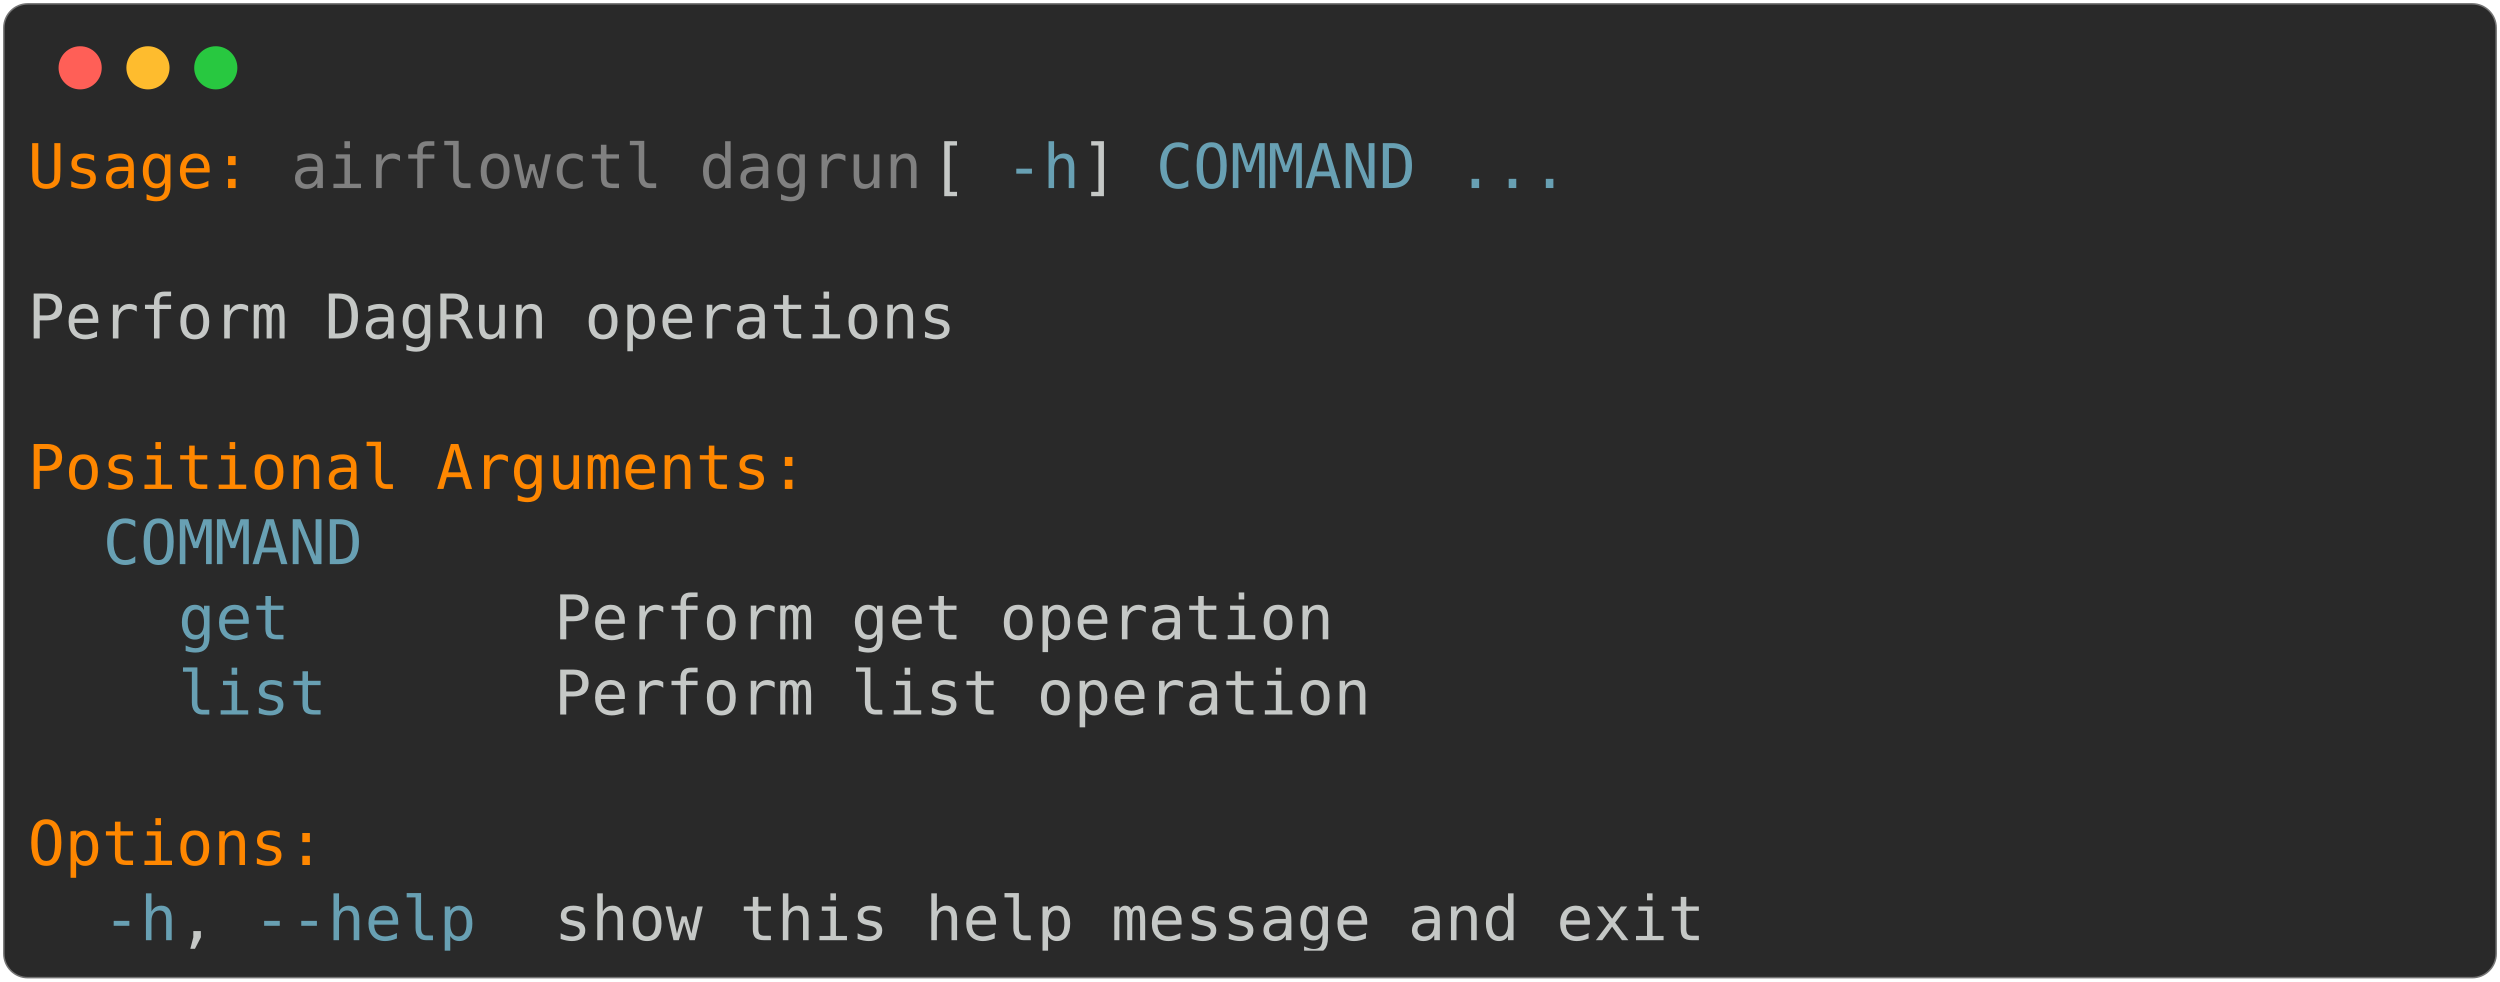
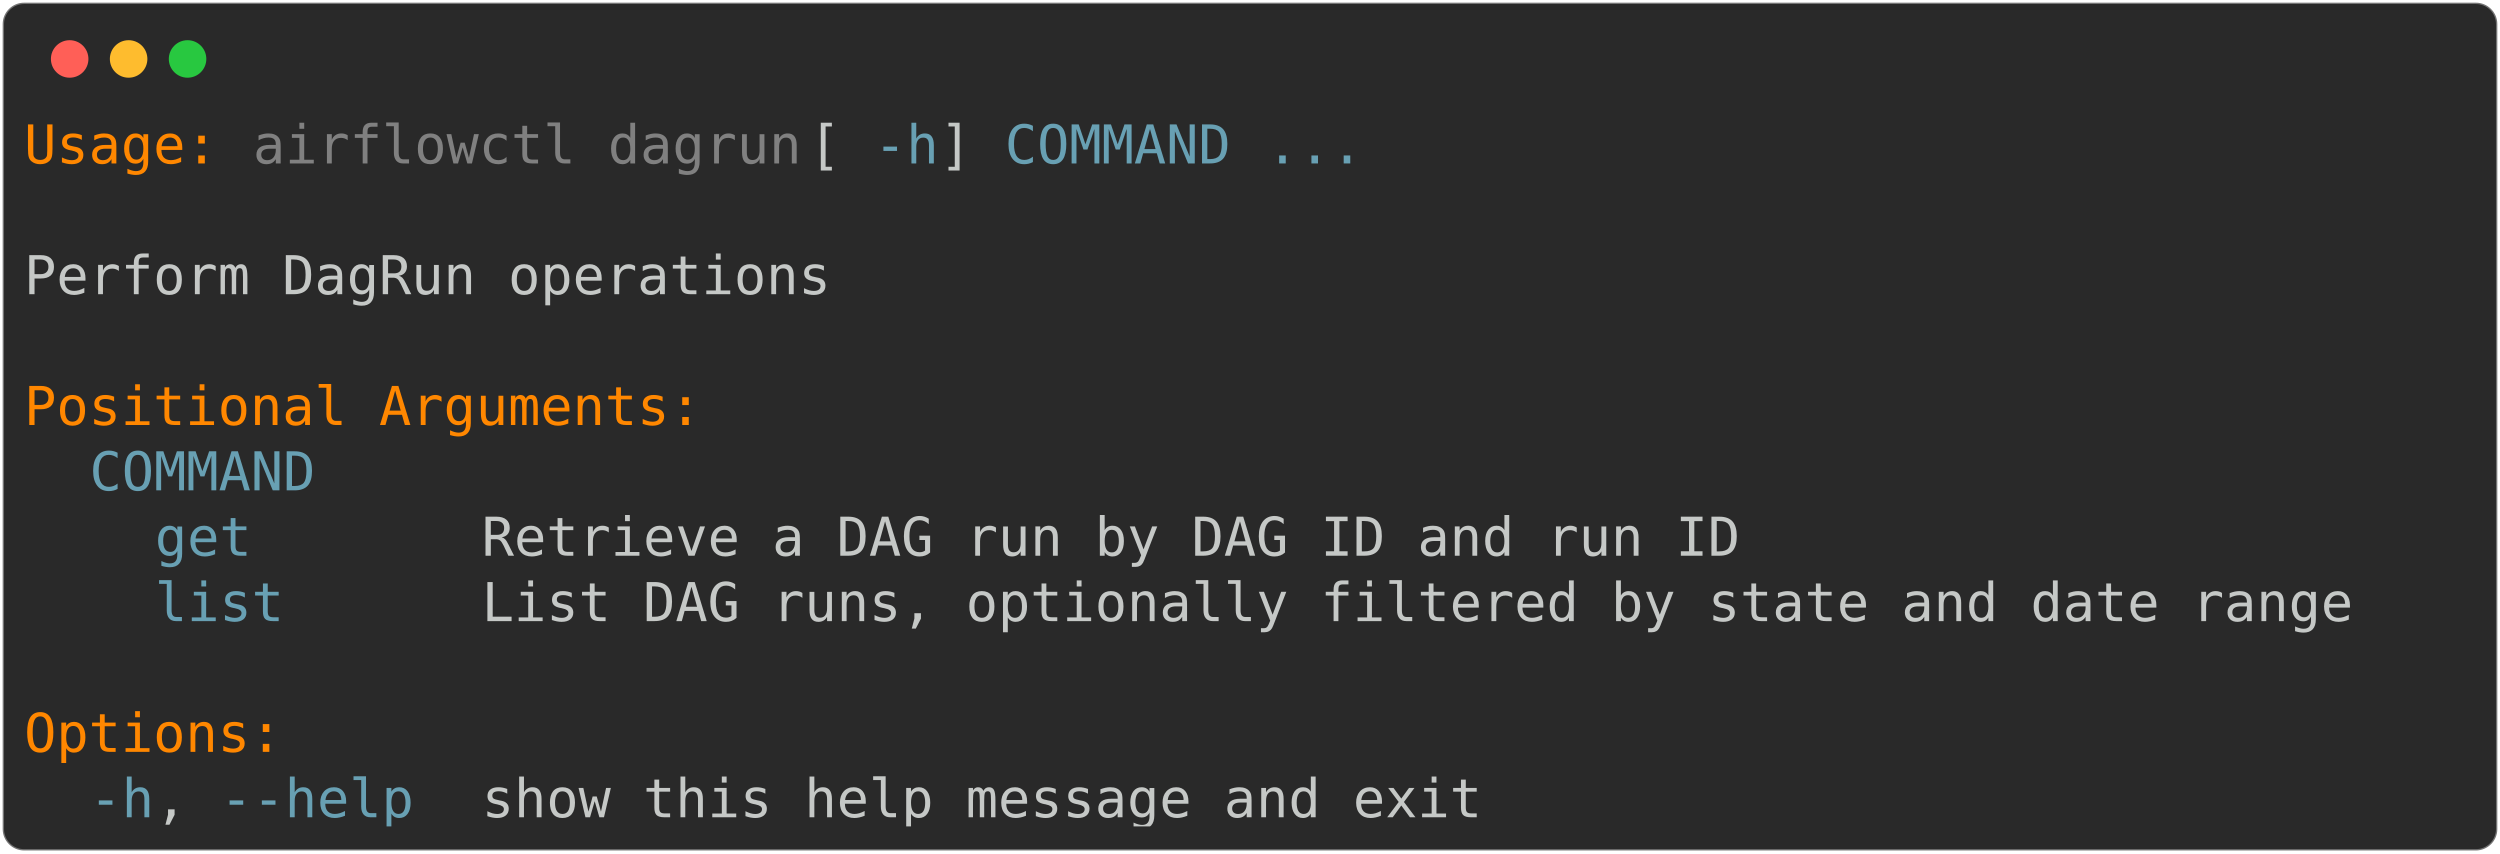
- <svg xmlns="http://www.w3.org/2000/svg" class="rich-terminal" viewBox="0 0 811 318.4">
+ <svg xmlns="http://www.w3.org/2000/svg" class="rich-terminal" viewBox="0 0 933 318.4">
  <style>

    @font-face {
        font-family: "Fira Code";
        src: local("FiraCode-Regular"),
                url("https://cdnjs.cloudflare.com/ajax/libs/firacode/6.2.0/woff2/FiraCode-Regular.woff2") format("woff2"),
                url("https://cdnjs.cloudflare.com/ajax/libs/firacode/6.2.0/woff/FiraCode-Regular.woff") format("woff");
        font-style: normal;
        font-weight: 400;
    }
    @font-face {
        font-family: "Fira Code";
        src: local("FiraCode-Bold"),
                url("https://cdnjs.cloudflare.com/ajax/libs/firacode/6.2.0/woff2/FiraCode-Bold.woff2") format("woff2"),
                url("https://cdnjs.cloudflare.com/ajax/libs/firacode/6.2.0/woff/FiraCode-Bold.woff") format("woff");
        font-style: bold;
        font-weight: 700;
    }

-     .terminal-894902431-matrix {
+     .terminal-3797102828-matrix {
        font-family: Fira Code, monospace;
        font-size: 20px;
        line-height: 24.4px;
        font-variant-east-asian: full-width;
    }

-     .terminal-894902431-title {
+     .terminal-3797102828-title {
        font-size: 18px;
        font-weight: bold;
        font-family: arial;
    }

-     .terminal-894902431-r1 { fill: #ff8700 }
- .terminal-894902431-r2 { fill: #c5c8c6 }
- .terminal-894902431-r3 { fill: #808080 }
- .terminal-894902431-r4 { fill: #68a0b3 }
+     .terminal-3797102828-r1 { fill: #ff8700 }
+ .terminal-3797102828-r2 { fill: #c5c8c6 }
+ .terminal-3797102828-r3 { fill: #808080 }
+ .terminal-3797102828-r4 { fill: #68a0b3 }
    </style>
  <defs>
-     <clipPath id="terminal-894902431-clip-terminal">
-       <rect x="0" y="0" width="792.0" height="267.4" />
+     <clipPath id="terminal-3797102828-clip-terminal">
+       <rect x="0" y="0" width="914.0" height="267.4" />
    </clipPath>
-     <clipPath id="terminal-894902431-line-0">
-       <rect x="0" y="1.5" width="793" height="24.65" />
+     <clipPath id="terminal-3797102828-line-0">
+       <rect x="0" y="1.5" width="915" height="24.65" />
    </clipPath>
-     <clipPath id="terminal-894902431-line-1">
-       <rect x="0" y="25.9" width="793" height="24.65" />
+     <clipPath id="terminal-3797102828-line-1">
+       <rect x="0" y="25.9" width="915" height="24.65" />
    </clipPath>
-     <clipPath id="terminal-894902431-line-2">
-       <rect x="0" y="50.3" width="793" height="24.65" />
+     <clipPath id="terminal-3797102828-line-2">
+       <rect x="0" y="50.3" width="915" height="24.65" />
    </clipPath>
-     <clipPath id="terminal-894902431-line-3">
-       <rect x="0" y="74.7" width="793" height="24.65" />
+     <clipPath id="terminal-3797102828-line-3">
+       <rect x="0" y="74.7" width="915" height="24.65" />
    </clipPath>
-     <clipPath id="terminal-894902431-line-4">
-       <rect x="0" y="99.1" width="793" height="24.65" />
+     <clipPath id="terminal-3797102828-line-4">
+       <rect x="0" y="99.1" width="915" height="24.65" />
    </clipPath>
-     <clipPath id="terminal-894902431-line-5">
-       <rect x="0" y="123.5" width="793" height="24.65" />
+     <clipPath id="terminal-3797102828-line-5">
+       <rect x="0" y="123.5" width="915" height="24.65" />
    </clipPath>
-     <clipPath id="terminal-894902431-line-6">
-       <rect x="0" y="147.9" width="793" height="24.65" />
+     <clipPath id="terminal-3797102828-line-6">
+       <rect x="0" y="147.9" width="915" height="24.65" />
    </clipPath>
-     <clipPath id="terminal-894902431-line-7">
-       <rect x="0" y="172.3" width="793" height="24.65" />
+     <clipPath id="terminal-3797102828-line-7">
+       <rect x="0" y="172.3" width="915" height="24.65" />
    </clipPath>
-     <clipPath id="terminal-894902431-line-8">
-       <rect x="0" y="196.7" width="793" height="24.65" />
+     <clipPath id="terminal-3797102828-line-8">
+       <rect x="0" y="196.7" width="915" height="24.65" />
    </clipPath>
-     <clipPath id="terminal-894902431-line-9">
-       <rect x="0" y="221.1" width="793" height="24.65" />
+     <clipPath id="terminal-3797102828-line-9">
+       <rect x="0" y="221.1" width="915" height="24.65" />
    </clipPath>
  </defs>
-   <rect fill="#292929" stroke="rgba(255,255,255,0.35)" stroke-width="1" x="1" y="1" width="809" height="316.4" rx="8" />
+   <rect fill="#292929" stroke="rgba(255,255,255,0.35)" stroke-width="1" x="1" y="1" width="931" height="316.4" rx="8" />
  <g transform="translate(26,22)">
    <circle cx="0" cy="0" r="7" fill="#ff5f57" />
    <circle cx="22" cy="0" r="7" fill="#febc2e" />
    <circle cx="44" cy="0" r="7" fill="#28c840" />
  </g>
-   <g transform="translate(9, 41)" clip-path="url(#terminal-894902431-clip-terminal)">
-     <g class="terminal-894902431-matrix">
-       <text class="terminal-894902431-r1" x="0" y="20" textLength="73.2" clip-path="url(#terminal-894902431-line-0)">Usage:</text>
-       <text class="terminal-894902431-r3" x="85.4" y="20" textLength="207.4" clip-path="url(#terminal-894902431-line-0)">airflowctl dagrun</text>
-       <text class="terminal-894902431-r2" x="292.8" y="20" textLength="24.4" clip-path="url(#terminal-894902431-line-0)"> [</text>
-       <text class="terminal-894902431-r4" x="317.2" y="20" textLength="24.4" clip-path="url(#terminal-894902431-line-0)">-h</text>
-       <text class="terminal-894902431-r2" x="341.6" y="20" textLength="24.4" clip-path="url(#terminal-894902431-line-0)">] </text>
-       <text class="terminal-894902431-r4" x="366" y="20" textLength="85.4" clip-path="url(#terminal-894902431-line-0)">COMMAND</text>
-       <text class="terminal-894902431-r4" x="463.6" y="20" textLength="36.6" clip-path="url(#terminal-894902431-line-0)">...</text>
-       <text class="terminal-894902431-r2" x="793" y="20" textLength="12.2" clip-path="url(#terminal-894902431-line-0)">
+   <g transform="translate(9, 41)" clip-path="url(#terminal-3797102828-clip-terminal)">
+     <g class="terminal-3797102828-matrix">
+       <text class="terminal-3797102828-r1" x="0" y="20" textLength="73.2" clip-path="url(#terminal-3797102828-line-0)">Usage:</text>
+       <text class="terminal-3797102828-r3" x="85.4" y="20" textLength="207.4" clip-path="url(#terminal-3797102828-line-0)">airflowctl dagrun</text>
+       <text class="terminal-3797102828-r2" x="292.8" y="20" textLength="24.4" clip-path="url(#terminal-3797102828-line-0)"> [</text>
+       <text class="terminal-3797102828-r4" x="317.2" y="20" textLength="24.4" clip-path="url(#terminal-3797102828-line-0)">-h</text>
+       <text class="terminal-3797102828-r2" x="341.6" y="20" textLength="24.4" clip-path="url(#terminal-3797102828-line-0)">] </text>
+       <text class="terminal-3797102828-r4" x="366" y="20" textLength="85.4" clip-path="url(#terminal-3797102828-line-0)">COMMAND</text>
+       <text class="terminal-3797102828-r4" x="463.6" y="20" textLength="36.6" clip-path="url(#terminal-3797102828-line-0)">...</text>
+       <text class="terminal-3797102828-r2" x="915" y="20" textLength="12.2" clip-path="url(#terminal-3797102828-line-0)">
</text>
-       <text class="terminal-894902431-r2" x="793" y="44.4" textLength="12.2" clip-path="url(#terminal-894902431-line-1)">
+       <text class="terminal-3797102828-r2" x="915" y="44.4" textLength="12.2" clip-path="url(#terminal-3797102828-line-1)">
</text>
-       <text class="terminal-894902431-r2" x="0" y="68.8" textLength="305" clip-path="url(#terminal-894902431-line-2)">Perform DagRun operations</text>
-       <text class="terminal-894902431-r2" x="793" y="68.8" textLength="12.2" clip-path="url(#terminal-894902431-line-2)">
+       <text class="terminal-3797102828-r2" x="0" y="68.8" textLength="305" clip-path="url(#terminal-3797102828-line-2)">Perform DagRun operations</text>
+       <text class="terminal-3797102828-r2" x="915" y="68.8" textLength="12.2" clip-path="url(#terminal-3797102828-line-2)">
</text>
-       <text class="terminal-894902431-r2" x="793" y="93.2" textLength="12.2" clip-path="url(#terminal-894902431-line-3)">
+       <text class="terminal-3797102828-r2" x="915" y="93.2" textLength="12.2" clip-path="url(#terminal-3797102828-line-3)">
</text>
-       <text class="terminal-894902431-r1" x="0" y="117.6" textLength="256.2" clip-path="url(#terminal-894902431-line-4)">Positional Arguments:</text>
-       <text class="terminal-894902431-r2" x="793" y="117.6" textLength="12.2" clip-path="url(#terminal-894902431-line-4)">
+       <text class="terminal-3797102828-r1" x="0" y="117.6" textLength="256.2" clip-path="url(#terminal-3797102828-line-4)">Positional Arguments:</text>
+       <text class="terminal-3797102828-r2" x="915" y="117.6" textLength="12.2" clip-path="url(#terminal-3797102828-line-4)">
</text>
-       <text class="terminal-894902431-r4" x="24.4" y="142" textLength="85.4" clip-path="url(#terminal-894902431-line-5)">COMMAND</text>
-       <text class="terminal-894902431-r2" x="793" y="142" textLength="12.2" clip-path="url(#terminal-894902431-line-5)">
+       <text class="terminal-3797102828-r4" x="24.4" y="142" textLength="85.4" clip-path="url(#terminal-3797102828-line-5)">COMMAND</text>
+       <text class="terminal-3797102828-r2" x="915" y="142" textLength="12.2" clip-path="url(#terminal-3797102828-line-5)">
</text>
-       <text class="terminal-894902431-r4" x="48.8" y="166.4" textLength="36.6" clip-path="url(#terminal-894902431-line-6)">get</text>
-       <text class="terminal-894902431-r2" x="170.8" y="166.4" textLength="256.2" clip-path="url(#terminal-894902431-line-6)">Perform get operation</text>
-       <text class="terminal-894902431-r2" x="793" y="166.4" textLength="12.2" clip-path="url(#terminal-894902431-line-6)">
+       <text class="terminal-3797102828-r4" x="48.8" y="166.4" textLength="36.6" clip-path="url(#terminal-3797102828-line-6)">get</text>
+       <text class="terminal-3797102828-r2" x="170.8" y="166.4" textLength="475.8" clip-path="url(#terminal-3797102828-line-6)">Retrieve a DAG run by DAG ID and run ID</text>
+       <text class="terminal-3797102828-r2" x="915" y="166.4" textLength="12.2" clip-path="url(#terminal-3797102828-line-6)">
</text>
-       <text class="terminal-894902431-r4" x="48.8" y="190.8" textLength="48.8" clip-path="url(#terminal-894902431-line-7)">list</text>
-       <text class="terminal-894902431-r2" x="170.8" y="190.8" textLength="268.4" clip-path="url(#terminal-894902431-line-7)">Perform list operation</text>
-       <text class="terminal-894902431-r2" x="793" y="190.8" textLength="12.2" clip-path="url(#terminal-894902431-line-7)">
+       <text class="terminal-3797102828-r4" x="48.8" y="190.8" textLength="48.8" clip-path="url(#terminal-3797102828-line-7)">list</text>
+       <text class="terminal-3797102828-r2" x="170.8" y="190.8" textLength="707.6" clip-path="url(#terminal-3797102828-line-7)">List DAG runs, optionally filtered by state and date range</text>
+       <text class="terminal-3797102828-r2" x="915" y="190.8" textLength="12.2" clip-path="url(#terminal-3797102828-line-7)">
</text>
-       <text class="terminal-894902431-r2" x="793" y="215.2" textLength="12.2" clip-path="url(#terminal-894902431-line-8)">
+       <text class="terminal-3797102828-r2" x="915" y="215.2" textLength="12.2" clip-path="url(#terminal-3797102828-line-8)">
</text>
-       <text class="terminal-894902431-r1" x="0" y="239.6" textLength="97.6" clip-path="url(#terminal-894902431-line-9)">Options:</text>
-       <text class="terminal-894902431-r2" x="793" y="239.6" textLength="12.2" clip-path="url(#terminal-894902431-line-9)">
+       <text class="terminal-3797102828-r1" x="0" y="239.6" textLength="97.6" clip-path="url(#terminal-3797102828-line-9)">Options:</text>
+       <text class="terminal-3797102828-r2" x="915" y="239.6" textLength="12.2" clip-path="url(#terminal-3797102828-line-9)">
</text>
-       <text class="terminal-894902431-r4" x="24.4" y="264" textLength="24.4" clip-path="url(#terminal-894902431-line-10)">-h</text>
-       <text class="terminal-894902431-r2" x="48.8" y="264" textLength="24.4" clip-path="url(#terminal-894902431-line-10)">, </text>
-       <text class="terminal-894902431-r4" x="73.2" y="264" textLength="73.2" clip-path="url(#terminal-894902431-line-10)">--help</text>
-       <text class="terminal-894902431-r2" x="170.8" y="264" textLength="378.2" clip-path="url(#terminal-894902431-line-10)">show this help message and exit</text>
-       <text class="terminal-894902431-r2" x="793" y="264" textLength="12.2" clip-path="url(#terminal-894902431-line-10)">
+       <text class="terminal-3797102828-r4" x="24.4" y="264" textLength="24.4" clip-path="url(#terminal-3797102828-line-10)">-h</text>
+       <text class="terminal-3797102828-r2" x="48.8" y="264" textLength="24.4" clip-path="url(#terminal-3797102828-line-10)">, </text>
+       <text class="terminal-3797102828-r4" x="73.2" y="264" textLength="73.2" clip-path="url(#terminal-3797102828-line-10)">--help</text>
+       <text class="terminal-3797102828-r2" x="170.8" y="264" textLength="378.2" clip-path="url(#terminal-3797102828-line-10)">show this help message and exit</text>
+       <text class="terminal-3797102828-r2" x="915" y="264" textLength="12.2" clip-path="url(#terminal-3797102828-line-10)">
</text>
    </g>
  </g>
</svg>
